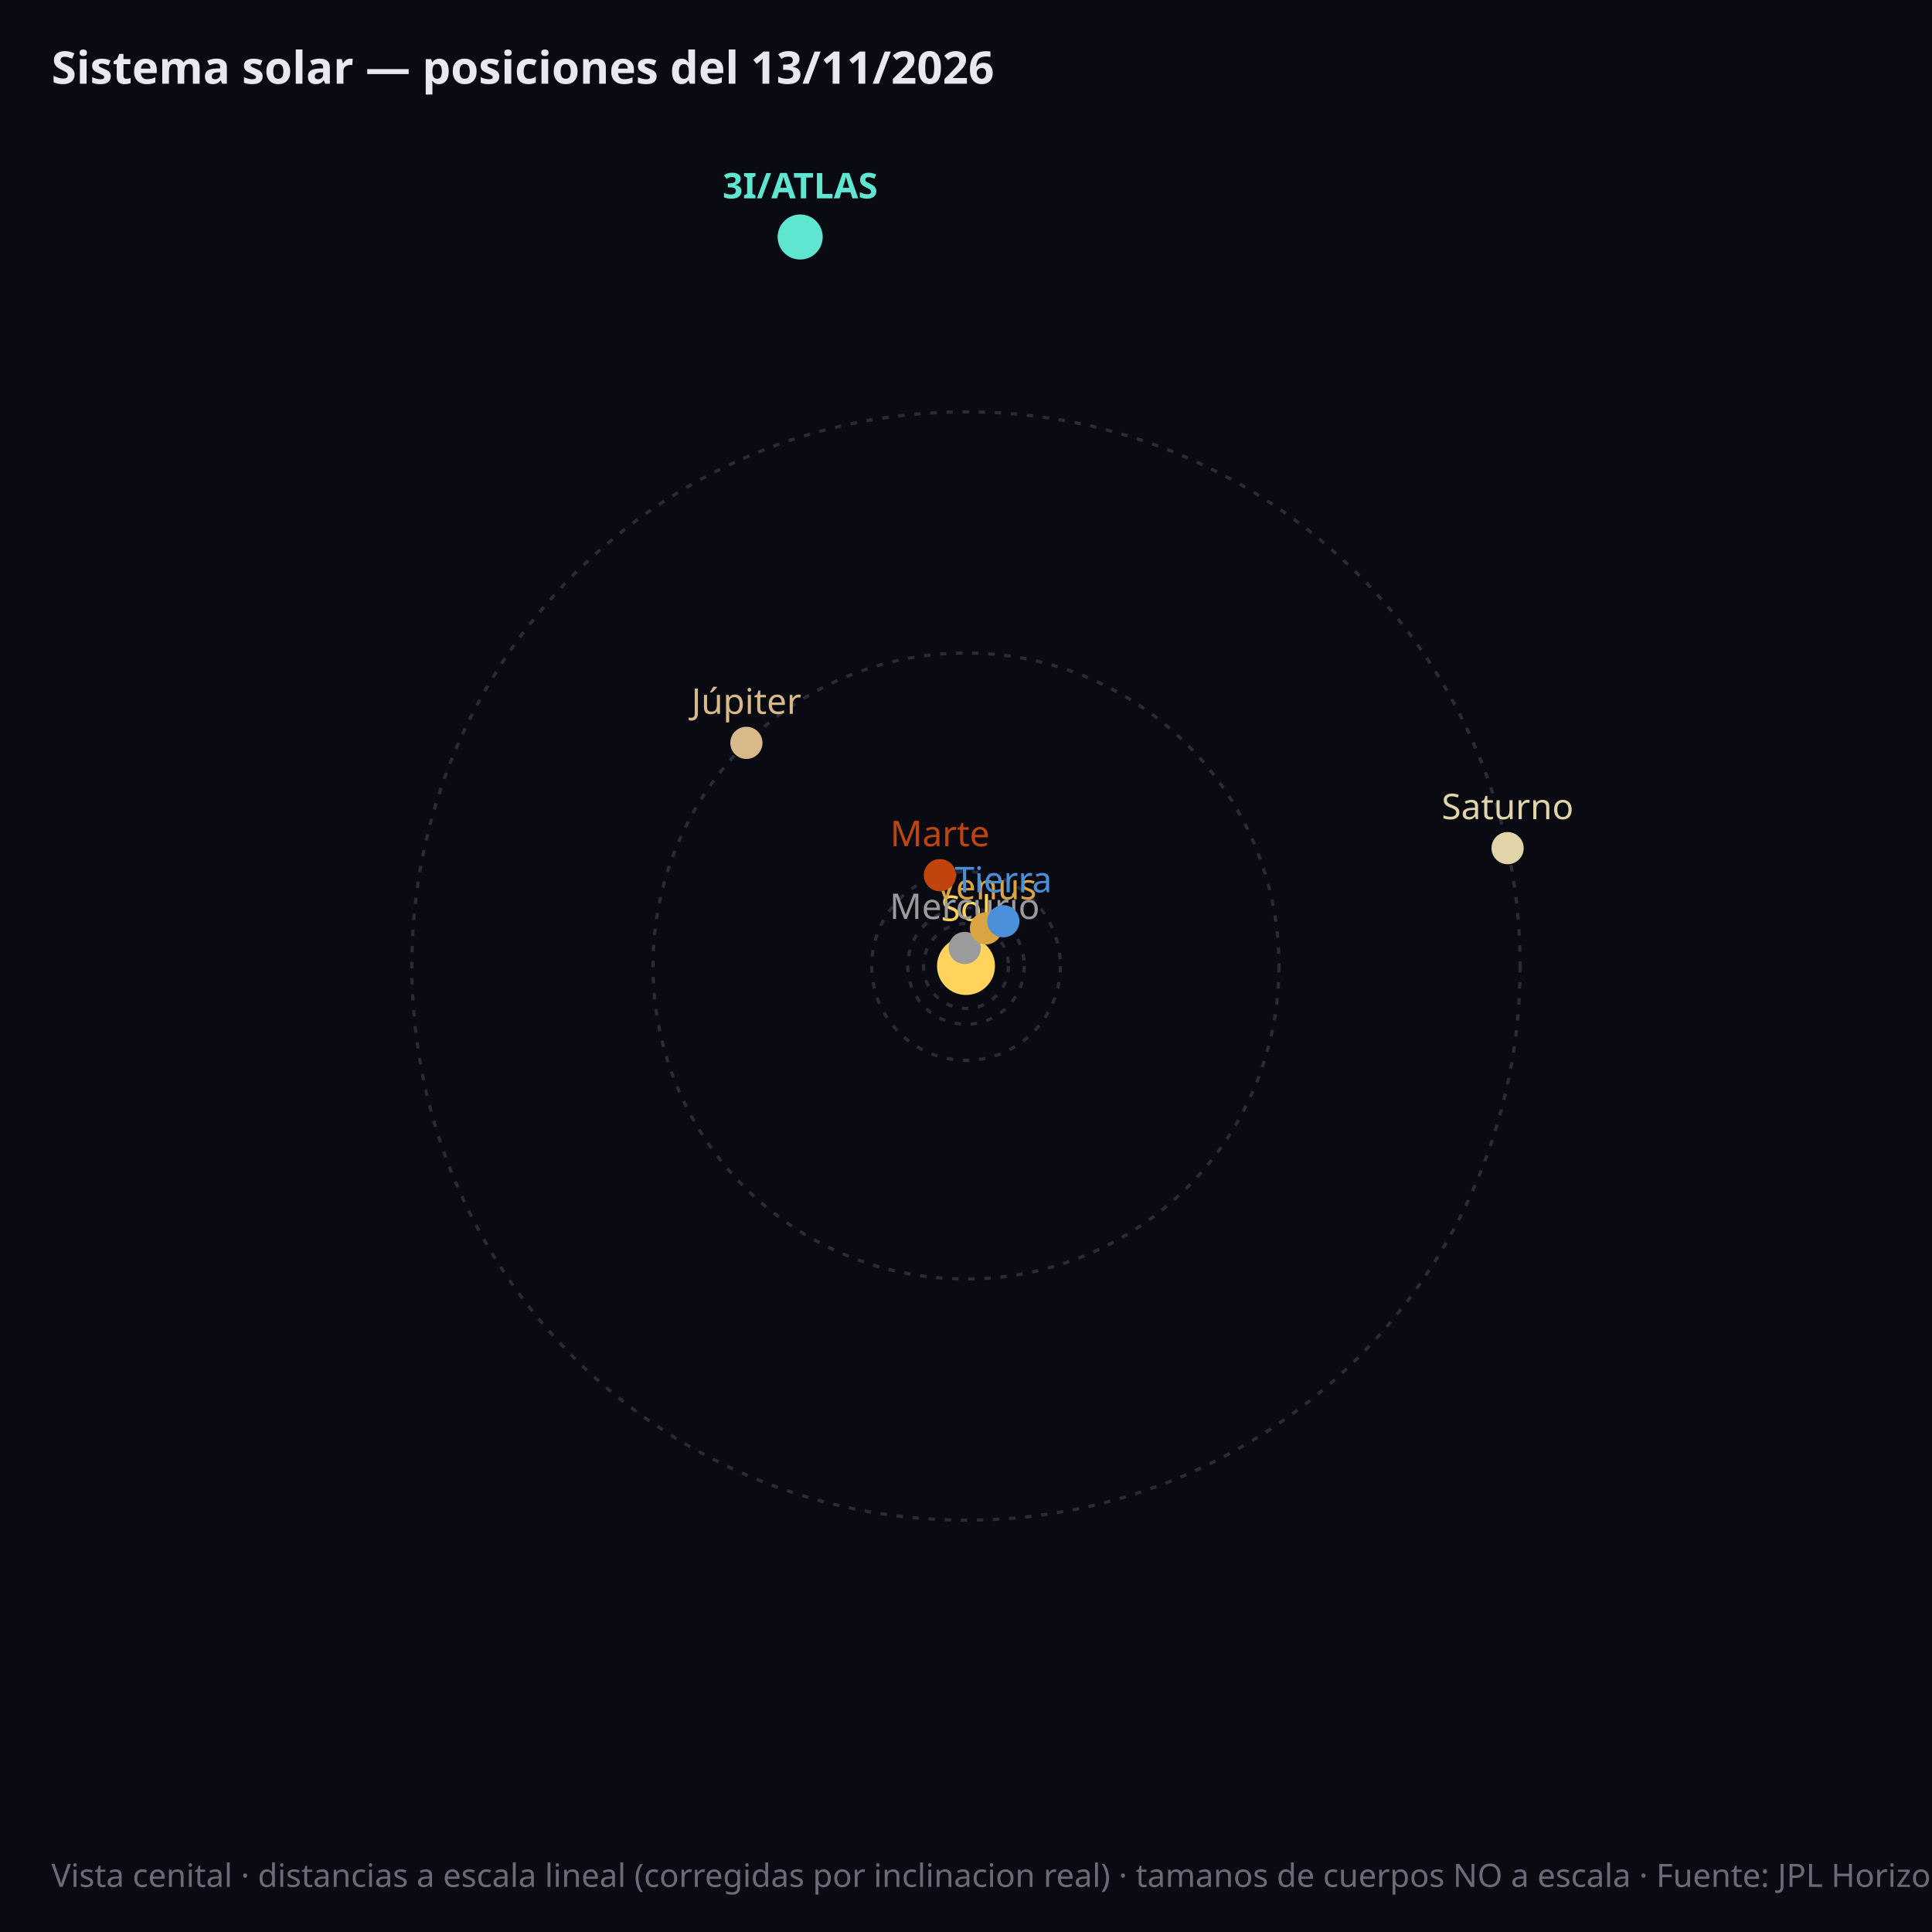
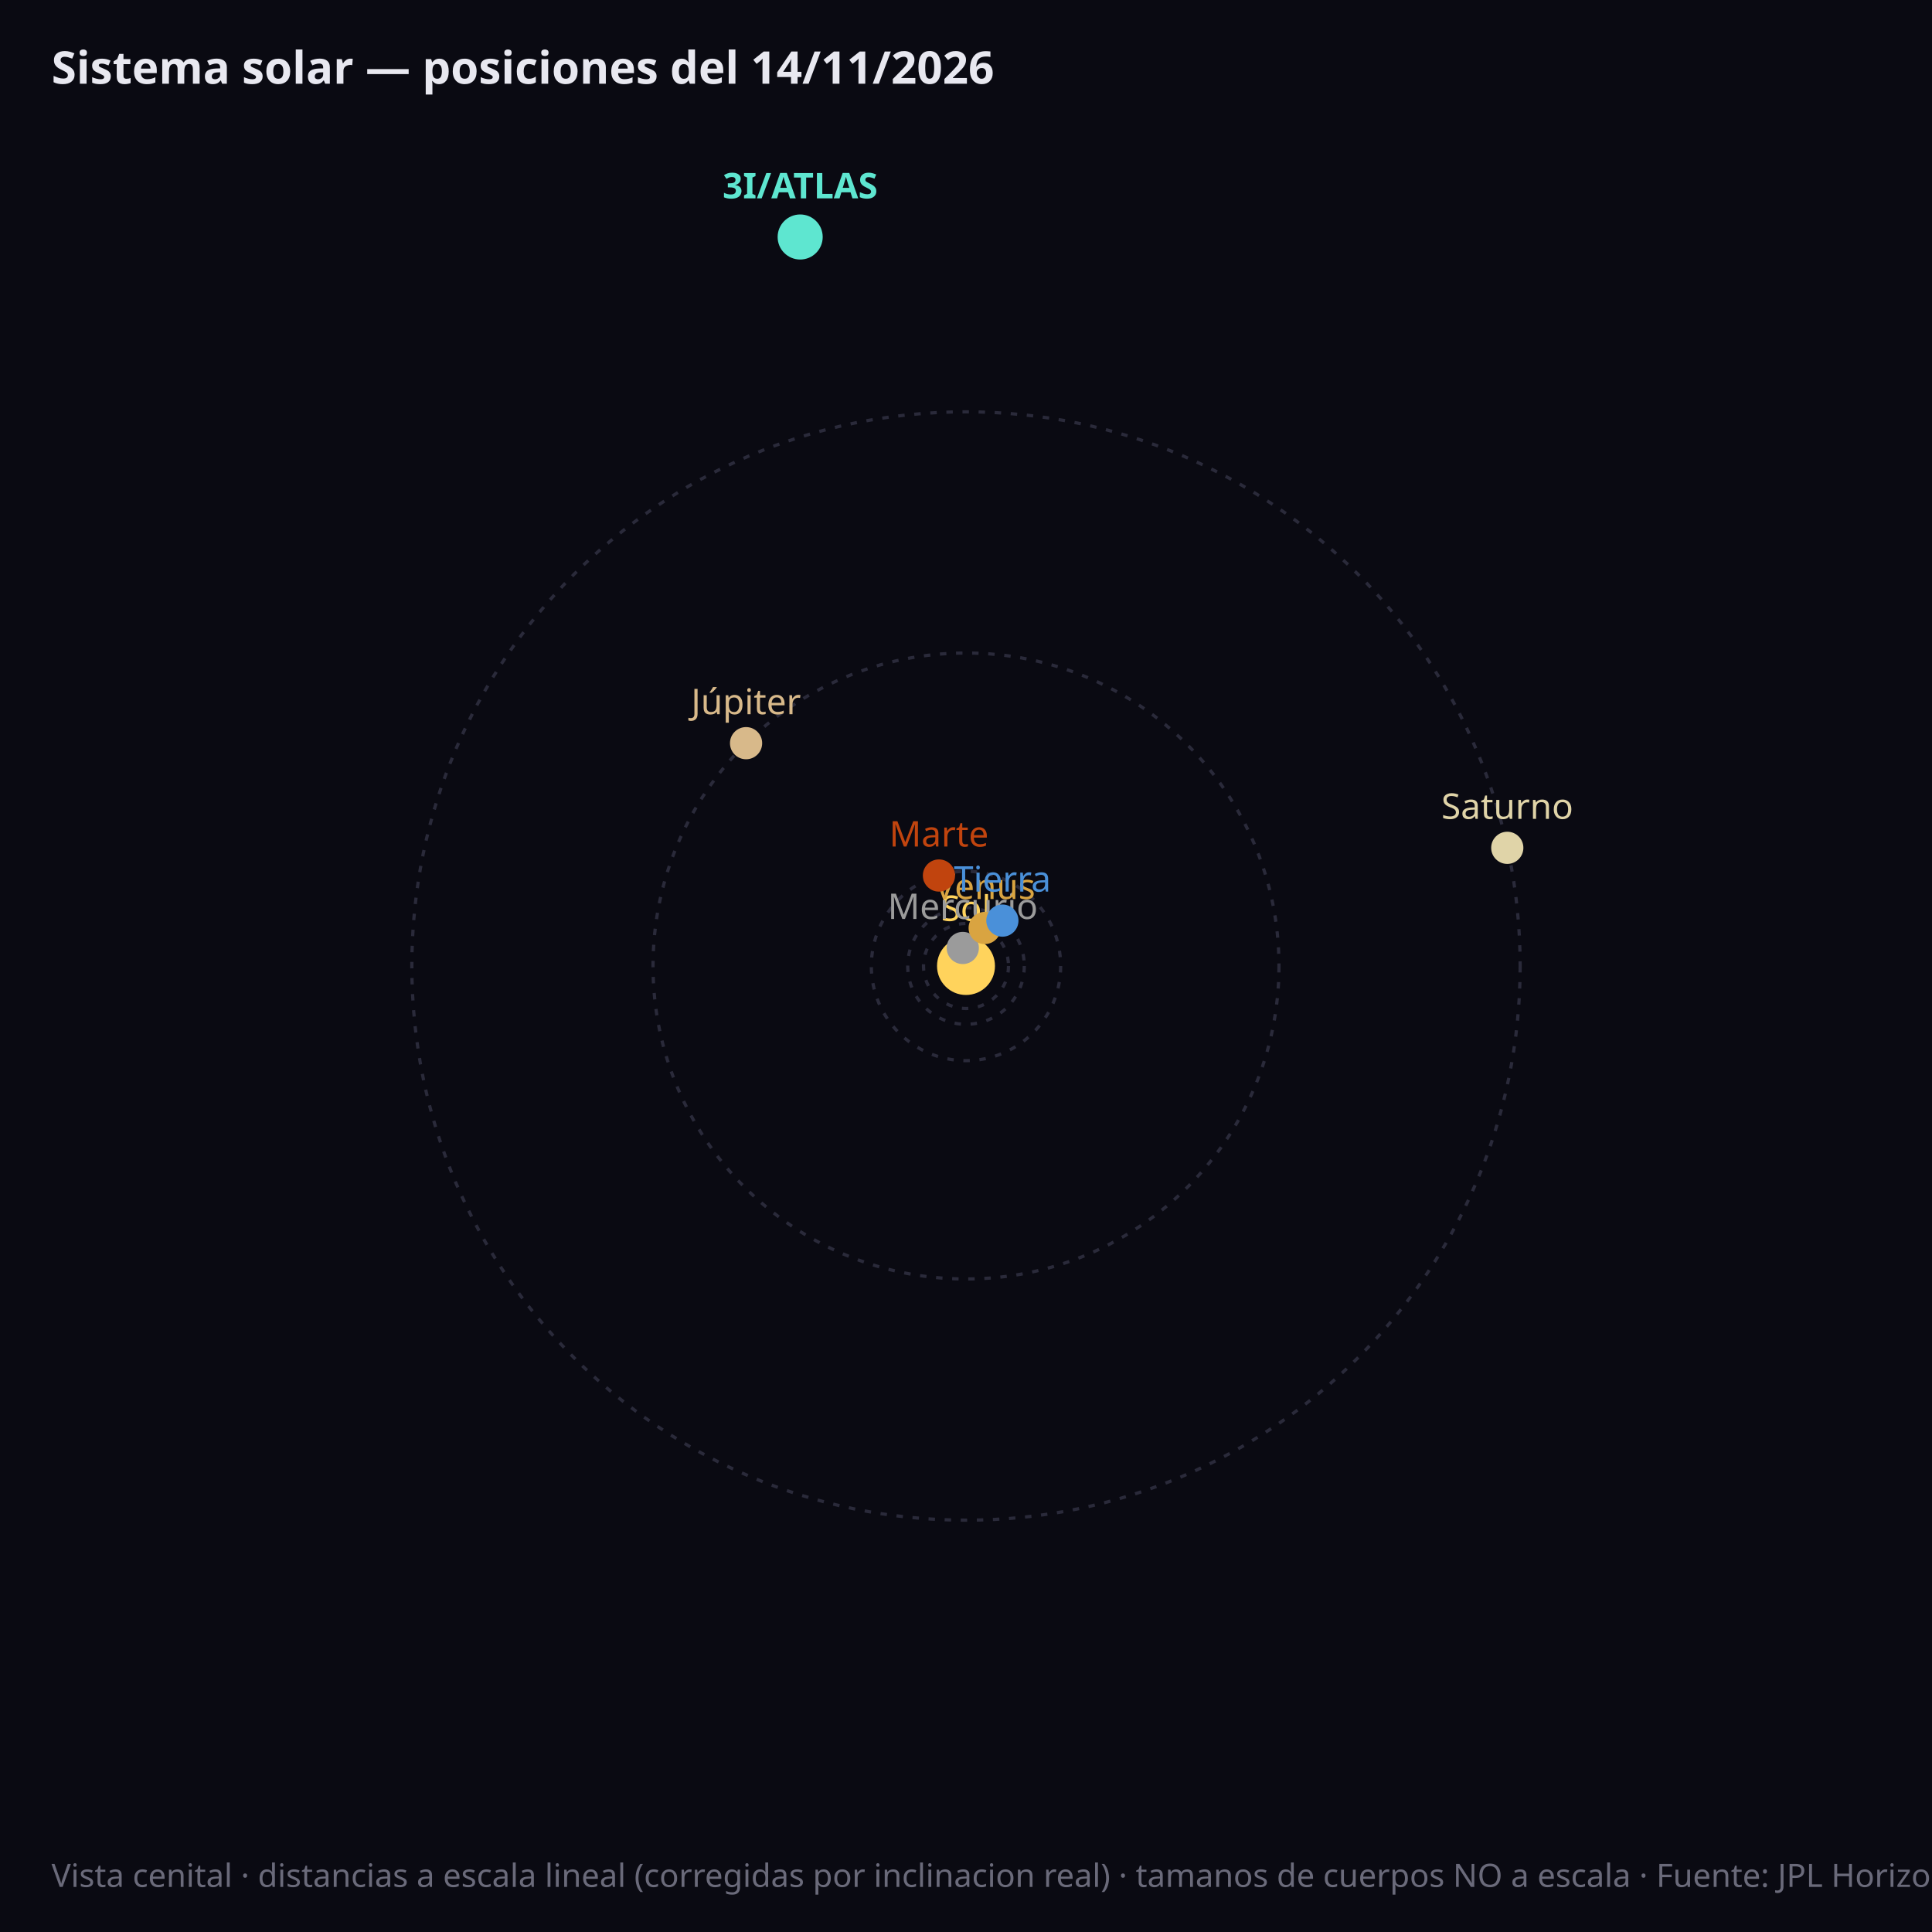
<svg xmlns="http://www.w3.org/2000/svg" viewBox="0 0 600 600" font-family="sans-serif">
  <rect width="600" height="600" fill="#0a0a12" />
  <circle cx="300.0" cy="300.0" r="5.7" fill="none" stroke="#2a2a3a" stroke-width="1" stroke-dasharray="2,3" />
  <circle cx="300.0" cy="300.0" r="13.2" fill="none" stroke="#2a2a3a" stroke-width="1" stroke-dasharray="2,3" />
  <circle cx="300.0" cy="300.0" r="18.1" fill="none" stroke="#2a2a3a" stroke-width="1" stroke-dasharray="2,3" />
-   <circle cx="300.0" cy="300.0" r="29.3" fill="none" stroke="#2a2a3a" stroke-width="1" stroke-dasharray="2,3" />
+   <circle cx="300.0" cy="300.0" r="29.4" fill="none" stroke="#2a2a3a" stroke-width="1" stroke-dasharray="2,3" />
  <circle cx="300.0" cy="300.0" r="97.2" fill="none" stroke="#2a2a3a" stroke-width="1" stroke-dasharray="2,3" />
  <circle cx="300.0" cy="300.0" r="172.1" fill="none" stroke="#2a2a3a" stroke-width="1" stroke-dasharray="2,3" />
  <circle cx="300.0" cy="300.0" r="9" fill="#ffd35c" />
  <text x="300.0" y="286.0" fill="#ffd35c" font-size="11" text-anchor="middle">Sol</text>
-   <circle cx="299.6" cy="294.4" r="5" fill="#9b9b9b" />
-   <text x="299.6" y="285.4" fill="#9b9b9b" font-size="11" font-weight="normal" text-anchor="middle">Mercurio</text>
-   <circle cx="306.2" cy="288.3" r="5" fill="#d9a441" />
-   <text x="306.2" y="279.3" fill="#d9a441" font-size="11" font-weight="normal" text-anchor="middle">Venus</text>
-   <circle cx="311.6" cy="286.1" r="5" fill="#4a90d9" />
-   <text x="311.6" y="277.1" fill="#4a90d9" font-size="11" font-weight="normal" text-anchor="middle">Tierra</text>
-   <circle cx="291.9" cy="271.8" r="5" fill="#c1440e" />
-   <text x="291.9" y="262.8" fill="#c1440e" font-size="11" font-weight="normal" text-anchor="middle">Marte</text>
-   <circle cx="231.8" cy="230.7" r="5" fill="#d8b98a" />
-   <text x="231.8" y="221.7" fill="#d8b98a" font-size="11" font-weight="normal" text-anchor="middle">Júpiter</text>
-   <circle cx="468.2" cy="263.4" r="5" fill="#e0d4a8" />
-   <text x="468.2" y="254.4" fill="#e0d4a8" font-size="11" font-weight="normal" text-anchor="middle">Saturno</text>
+   <circle cx="299.0" cy="294.4" r="5" fill="#9b9b9b" />
+   <text x="299.0" y="285.4" fill="#9b9b9b" font-size="11" font-weight="normal" text-anchor="middle">Mercurio</text>
+   <circle cx="305.8" cy="288.2" r="5" fill="#d9a441" />
+   <text x="305.8" y="279.2" fill="#d9a441" font-size="11" font-weight="normal" text-anchor="middle">Venus</text>
+   <circle cx="311.3" cy="285.9" r="5" fill="#4a90d9" />
+   <text x="311.3" y="276.9" fill="#4a90d9" font-size="11" font-weight="normal" text-anchor="middle">Tierra</text>
+   <circle cx="291.6" cy="271.9" r="5" fill="#c1440e" />
+   <text x="291.6" y="262.9" fill="#c1440e" font-size="11" font-weight="normal" text-anchor="middle">Marte</text>
+   <circle cx="231.7" cy="230.8" r="5" fill="#d8b98a" />
+   <text x="231.7" y="221.8" fill="#d8b98a" font-size="11" font-weight="normal" text-anchor="middle">Júpiter</text>
+   <circle cx="468.1" cy="263.3" r="5" fill="#e0d4a8" />
+   <text x="468.1" y="254.3" fill="#e0d4a8" font-size="11" font-weight="normal" text-anchor="middle">Saturno</text>
  <circle cx="248.5" cy="73.6" r="7" fill="#5ee6d0" />
  <text x="248.5" y="61.6" fill="#5ee6d0" font-size="11" font-weight="bold" text-anchor="middle">3I/ATLAS</text>
-   <text x="16" y="26" fill="#e8e8f0" font-size="14" font-weight="bold">Sistema solar — posiciones del 13/11/2026</text>
+   <text x="16" y="26" fill="#e8e8f0" font-size="14" font-weight="bold">Sistema solar — posiciones del 14/11/2026</text>
  <text x="16" y="586" fill="#6a6a7a" font-size="10">Vista cenital · distancias a escala lineal (corregidas por inclinacion real) · tamanos de cuerpos NO a escala · Fuente: JPL Horizons (NASA)</text>
</svg>
